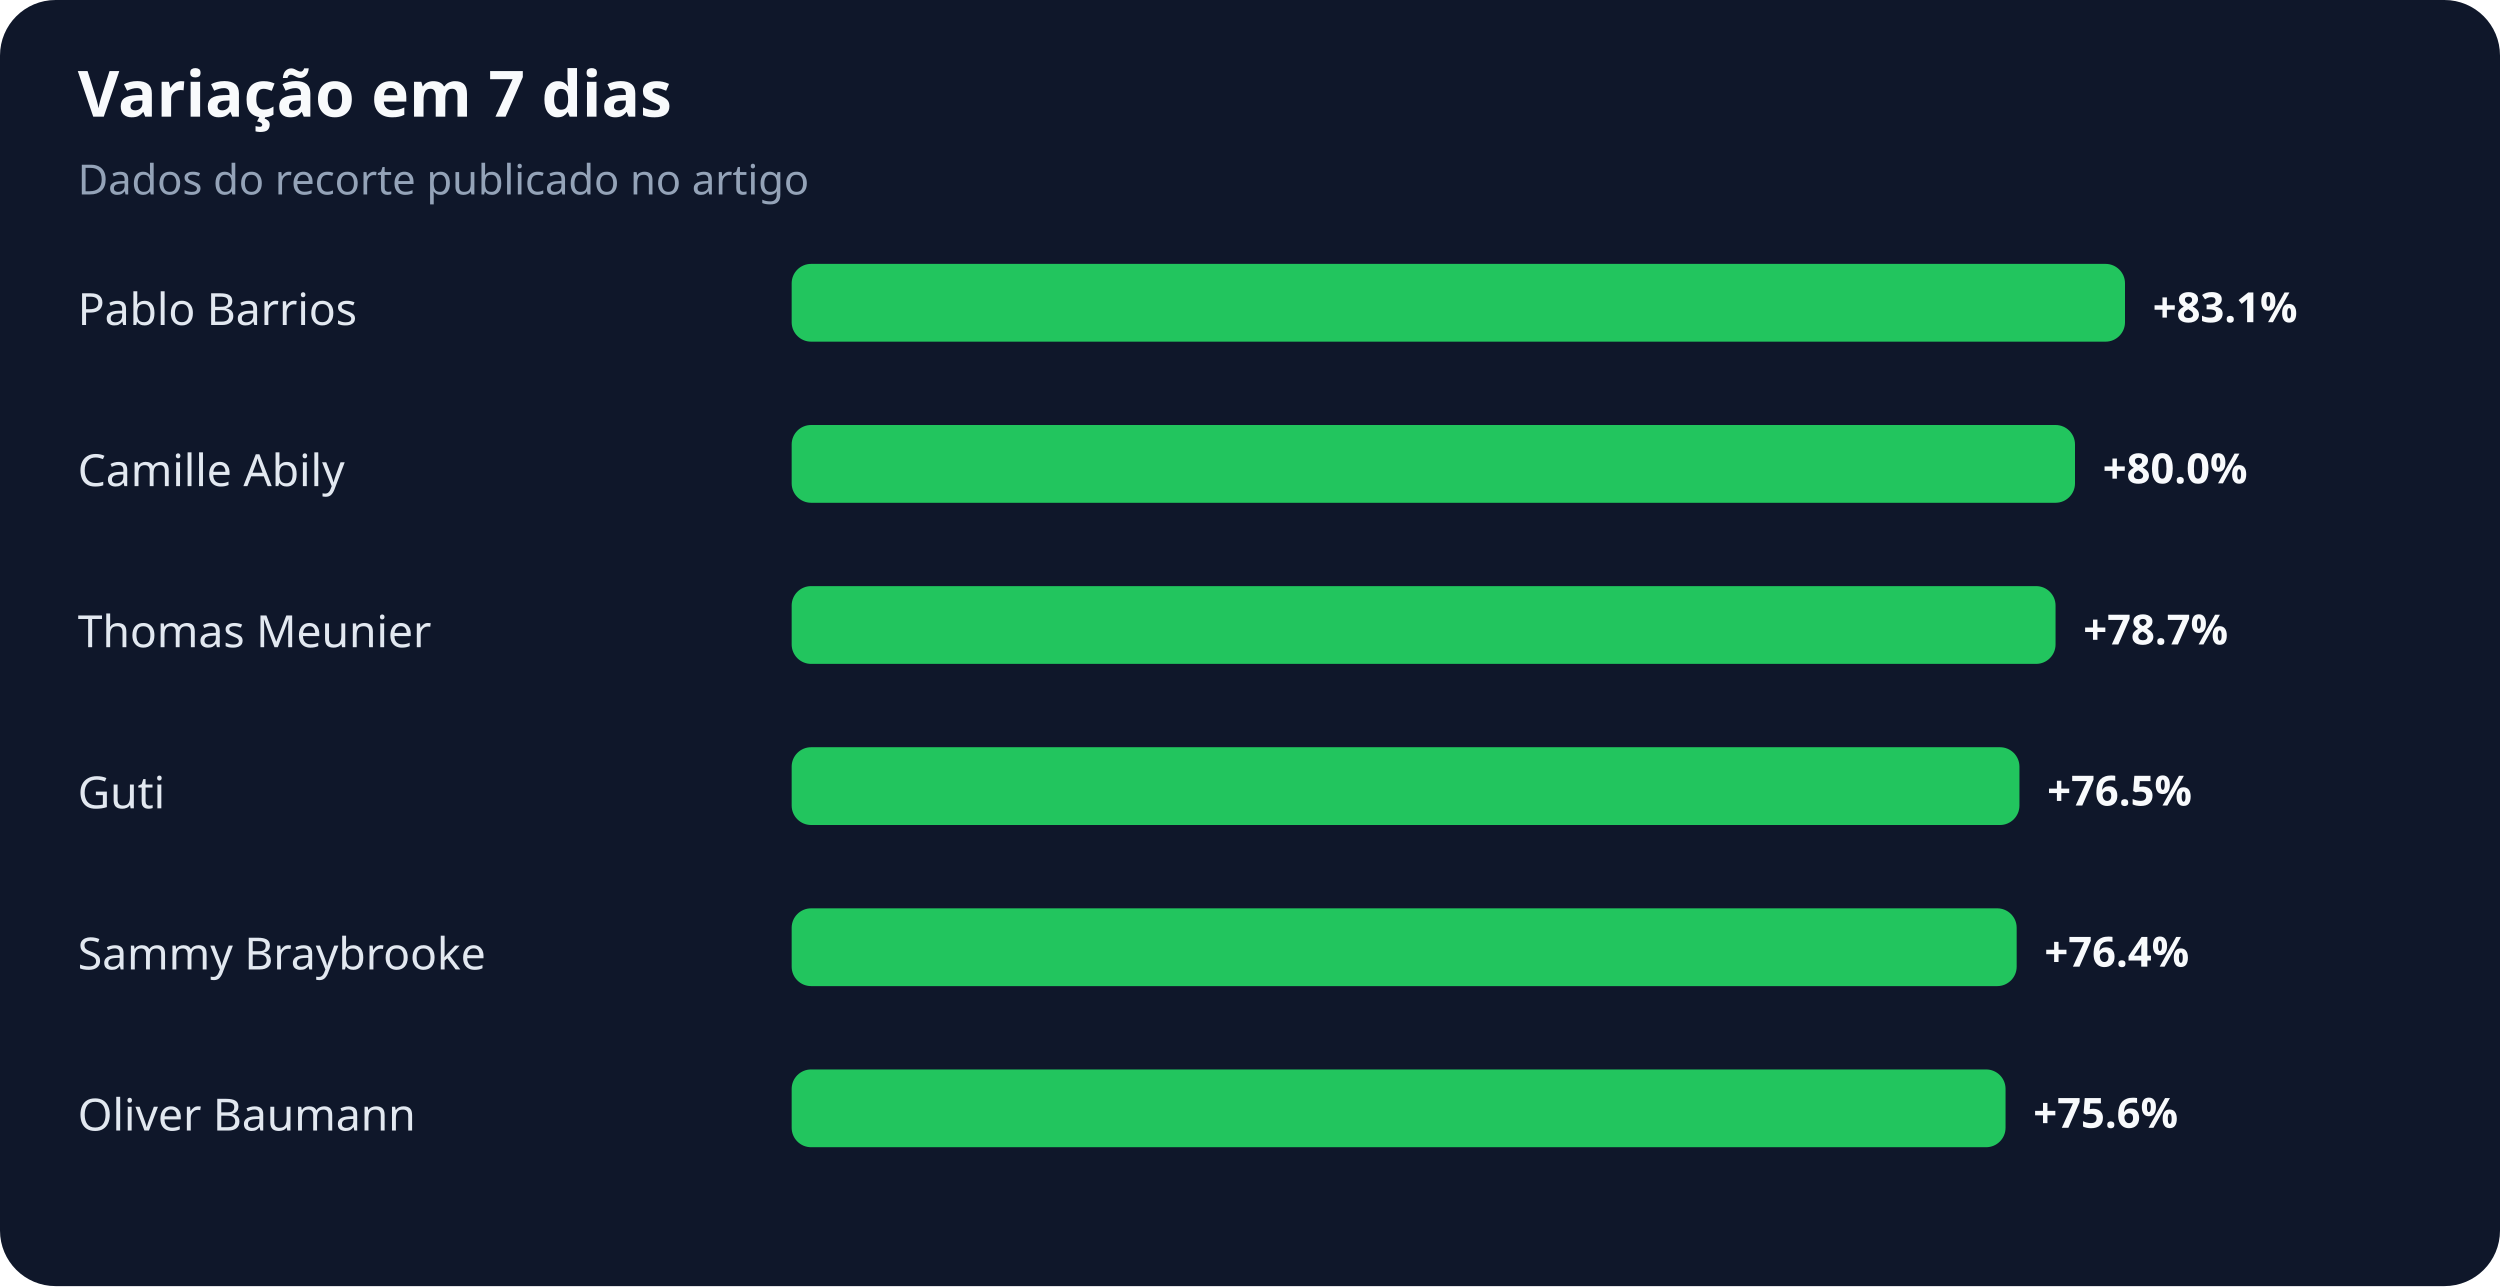
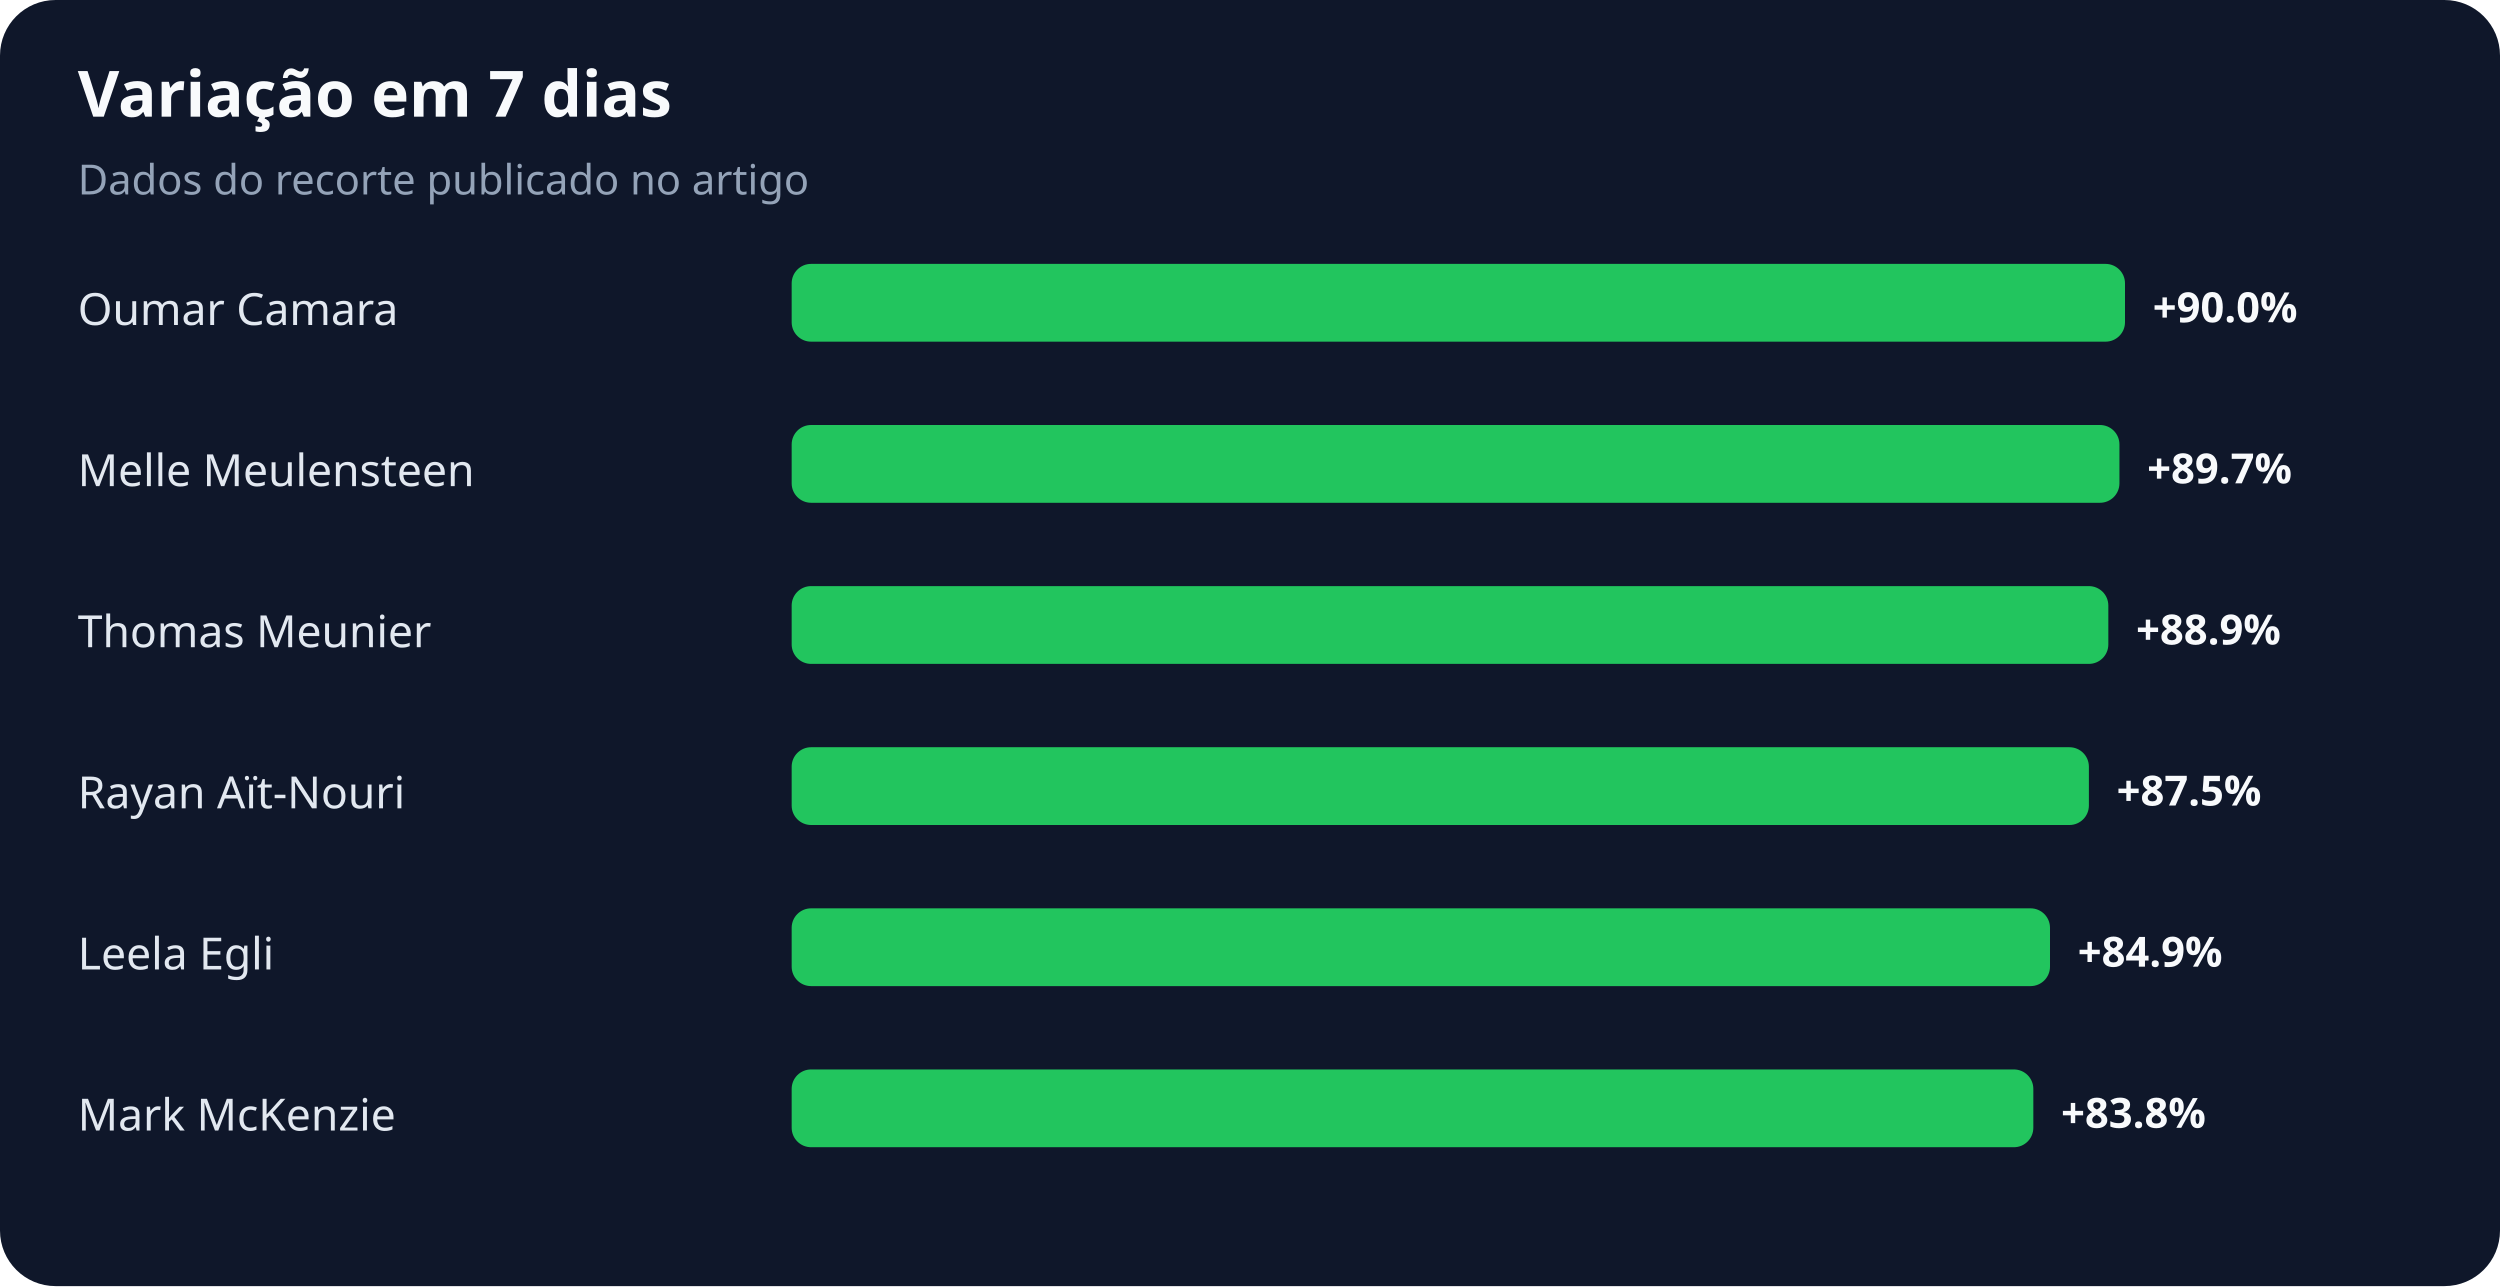
<svg xmlns="http://www.w3.org/2000/svg" width="900" height="463" viewBox="0 0 900 463" role="img" aria-labelledby="title desc">
  <rect width="100%" height="100%" rx="20" fill="#0f172a" />
  <text x="28" y="42" fill="#f8fafc" font-family="system-ui,sans-serif" font-size="23" font-weight="700">Variação em 7 dias</text>
  <text x="28" y="70" fill="#94a3b8" font-family="system-ui,sans-serif" font-size="15">Dados do recorte publicado no artigo</text>
-   <text x="28" y="117" fill="#e2e8f0" font-family="system-ui,sans-serif" font-size="16">Pablo Barrios</text>
+   <text x="28" y="117" fill="#e2e8f0" font-family="system-ui,sans-serif" font-size="16">Oumar Camara</text>
  <rect x="285" y="95" width="480" height="28" rx="7" fill="#22c55e" />
-   <text x="775" y="116" fill="#f8fafc" font-family="system-ui,sans-serif" font-size="15" font-weight="700">+83.1%</text>
-   <text x="28" y="175" fill="#e2e8f0" font-family="system-ui,sans-serif" font-size="16">Camille Abily</text>
-   <rect x="285" y="153" width="462" height="28" rx="7" fill="#22c55e" />
-   <text x="757" y="174" fill="#f8fafc" font-family="system-ui,sans-serif" font-size="15" font-weight="700">+80.0%</text>
+   <text x="775" y="116" fill="#f8fafc" font-family="system-ui,sans-serif" font-size="15" font-weight="700">+90.0%</text>
+   <text x="28" y="175" fill="#e2e8f0" font-family="system-ui,sans-serif" font-size="16">Melle Meulensteen</text>
+   <rect x="285" y="153" width="478" height="28" rx="7" fill="#22c55e" />
+   <text x="773" y="174" fill="#f8fafc" font-family="system-ui,sans-serif" font-size="15" font-weight="700">+89.7%</text>
  <text x="28" y="233" fill="#e2e8f0" font-family="system-ui,sans-serif" font-size="16">Thomas Meunier</text>
-   <rect x="285" y="211" width="455" height="28" rx="7" fill="#22c55e" />
-   <text x="750" y="232" fill="#f8fafc" font-family="system-ui,sans-serif" font-size="15" font-weight="700">+78.7%</text>
-   <text x="28" y="291" fill="#e2e8f0" font-family="system-ui,sans-serif" font-size="16">Guti</text>
-   <rect x="285" y="269" width="442" height="28" rx="7" fill="#22c55e" />
-   <text x="737" y="290" fill="#f8fafc" font-family="system-ui,sans-serif" font-size="15" font-weight="700">+76.5%</text>
-   <text x="28" y="349" fill="#e2e8f0" font-family="system-ui,sans-serif" font-size="16">Sammy Braybrooke</text>
-   <rect x="285" y="327" width="441" height="28" rx="7" fill="#22c55e" />
-   <text x="736" y="348" fill="#f8fafc" font-family="system-ui,sans-serif" font-size="15" font-weight="700">+76.4%</text>
-   <text x="28" y="407" fill="#e2e8f0" font-family="system-ui,sans-serif" font-size="16">Oliver Baumann</text>
-   <rect x="285" y="385" width="437" height="28" rx="7" fill="#22c55e" />
-   <text x="732" y="406" fill="#f8fafc" font-family="system-ui,sans-serif" font-size="15" font-weight="700">+75.6%</text>
+   <rect x="285" y="211" width="474" height="28" rx="7" fill="#22c55e" />
+   <text x="769" y="232" fill="#f8fafc" font-family="system-ui,sans-serif" font-size="15" font-weight="700">+88.9%</text>
+   <text x="28" y="291" fill="#e2e8f0" font-family="system-ui,sans-serif" font-size="16">Rayan Aït-Nouri</text>
+   <rect x="285" y="269" width="467" height="28" rx="7" fill="#22c55e" />
+   <text x="762" y="290" fill="#f8fafc" font-family="system-ui,sans-serif" font-size="15" font-weight="700">+87.5%</text>
+   <text x="28" y="349" fill="#e2e8f0" font-family="system-ui,sans-serif" font-size="16">Leela Egli</text>
+   <rect x="285" y="327" width="453" height="28" rx="7" fill="#22c55e" />
+   <text x="748" y="348" fill="#f8fafc" font-family="system-ui,sans-serif" font-size="15" font-weight="700">+84.9%</text>
+   <text x="28" y="407" fill="#e2e8f0" font-family="system-ui,sans-serif" font-size="16">Mark McKenzie</text>
+   <rect x="285" y="385" width="447" height="28" rx="7" fill="#22c55e" />
+   <text x="742" y="406" fill="#f8fafc" font-family="system-ui,sans-serif" font-size="15" font-weight="700">+83.8%</text>
</svg>
